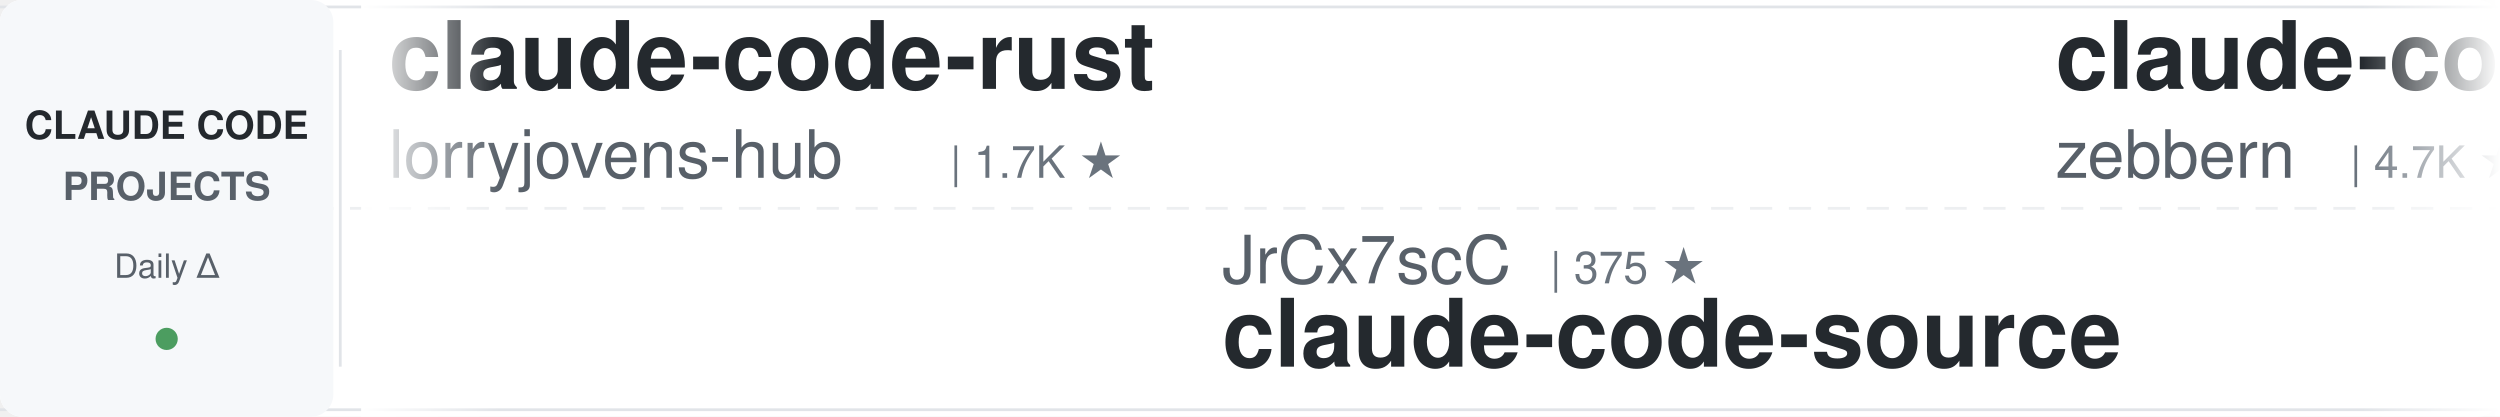
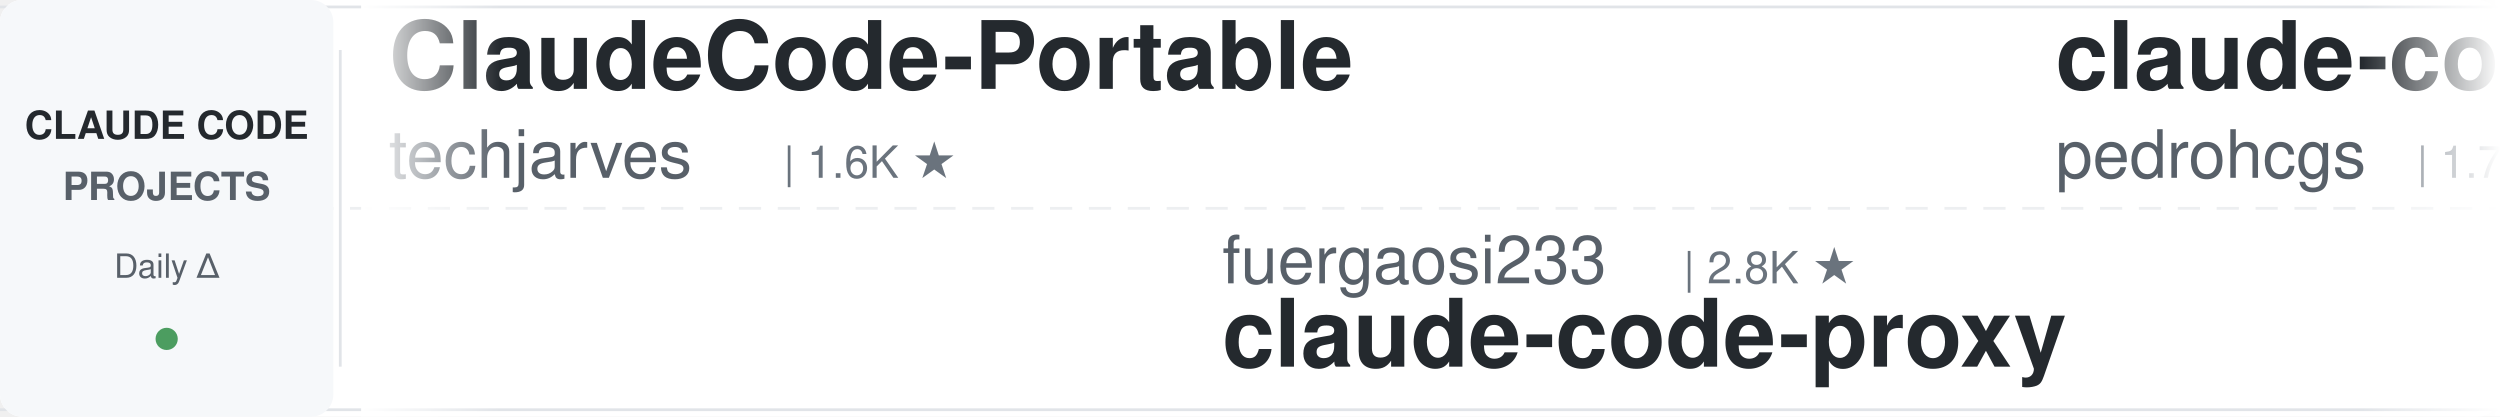
<svg xmlns="http://www.w3.org/2000/svg" width="900" height="150">
  <defs>
    <linearGradient id="leftFade" x1="0%" y1="0%" x2="100%" y2="0%">
      <stop offset="0%" style="stop-color:#ffffff;stop-opacity:1" />
      <stop offset="100%" style="stop-color:#ffffff;stop-opacity:0" />
    </linearGradient>
    <linearGradient id="rightFade" x1="0%" y1="0%" x2="100%" y2="0%">
      <stop offset="0%" style="stop-color:#ffffff;stop-opacity:0" />
      <stop offset="100%" style="stop-color:#ffffff;stop-opacity:1" />
    </linearGradient>
  </defs>
  <rect width="900" height="150" fill="#ffffff" rx="8" />
  <rect x="0" y="2" width="900" height="1" fill="#e1e4e8" />
  <rect x="0" y="147" width="900" height="1" fill="#e1e4e8" />
  <line x1="0" y1="75" x2="900" y2="75" stroke="#e1e4e8" stroke-width="1" stroke-dasharray="8 6" opacity="0.6" />
  <rect x="0" y="0" width="120" height="150" fill="#f6f8fa" rx="8" />
  <text x="60" y="50" font-family="-apple-system, BlinkMacSystemFont, 'Segoe UI', Helvetica, Arial, sans-serif" font-size="14" font-weight="600" fill="#24292e" text-anchor="middle">CLAUDE CODE</text>
  <text x="60" y="72" font-family="-apple-system, BlinkMacSystemFont, 'Segoe UI', Helvetica, Arial, sans-serif" font-size="14" font-weight="600" fill="#586069" text-anchor="middle">PROJECTS</text>
  <text x="60" y="100" font-family="-apple-system, BlinkMacSystemFont, 'Segoe UI', Helvetica, Arial, sans-serif" font-size="12" font-weight="500" fill="#586069" text-anchor="middle">Daily Δ</text>
  <circle cx="60" cy="122" r="4" fill="#22863a" opacity="0.8" />
  <rect x="122" y="18" width="1" height="114" fill="#e1e4e8" />
  <clipPath id="tickerClip">
    <rect x="130" y="0" width="770" height="150" />
  </clipPath>
  <g clip-path="url(#tickerClip)">
    <g id="tickerItems">
      <animateTransform attributeName="transform" attributeType="XML" type="translate" from="0 0" to="-3000 0" dur="54s" repeatCount="indefinite" />
      <g transform="translate(0, 0)">
+         <text x="140" y="32" font-family="-apple-system, BlinkMacSystemFont, 'Segoe UI', Helvetica, Arial, sans-serif" font-size="34" font-weight="600" fill="#24292e">ClaudeCode-Portable</text>
+         <text x="140" y="64" font-family="-apple-system, BlinkMacSystemFont, 'Segoe UI', Helvetica, Arial, sans-serif" font-size="24" font-weight="400" fill="#586069">techjarves</text>
+         <text x="282" y="64" font-family="-apple-system, BlinkMacSystemFont, 'Segoe UI', Helvetica, Arial, sans-serif" font-size="16" font-weight="500" fill="#6a737d">| 1.6K ★</text>
+       </g>
+       <g transform="translate(300, 0)">
+         <text x="140" y="102" font-family="-apple-system, BlinkMacSystemFont, 'Segoe UI', Helvetica, Arial, sans-serif" font-size="24" font-weight="400" fill="#586069">fuergaosi233</text>
+         <text x="306" y="102" font-family="-apple-system, BlinkMacSystemFont, 'Segoe UI', Helvetica, Arial, sans-serif" font-size="16" font-weight="500" fill="#6a737d">| 2.8K ★</text>
+         <text x="140" y="132" font-family="-apple-system, BlinkMacSystemFont, 'Segoe UI', Helvetica, Arial, sans-serif" font-size="34" font-weight="600" fill="#24292e">claude-code-proxy</text>
+       </g>
+       <g transform="translate(600, 0)">
+         <text x="140" y="32" font-family="-apple-system, BlinkMacSystemFont, 'Segoe UI', Helvetica, Arial, sans-serif" font-size="34" font-weight="600" fill="#24292e">claude-code-my-workflow</text>
+         <text x="140" y="64" font-family="-apple-system, BlinkMacSystemFont, 'Segoe UI', Helvetica, Arial, sans-serif" font-size="24" font-weight="400" fill="#586069">pedrohcgs</text>
+         <text x="270" y="64" font-family="-apple-system, BlinkMacSystemFont, 'Segoe UI', Helvetica, Arial, sans-serif" font-size="16" font-weight="500" fill="#6a737d">| 1.7K ★</text>
+       </g>
+       <g transform="translate(900, 0)">
+         <text x="140" y="102" font-family="-apple-system, BlinkMacSystemFont, 'Segoe UI', Helvetica, Arial, sans-serif" font-size="24" font-weight="400" fill="#586069">asgeirtj</text>
+         <text x="258" y="102" font-family="-apple-system, BlinkMacSystemFont, 'Segoe UI', Helvetica, Arial, sans-serif" font-size="16" font-weight="500" fill="#6a737d">| 70.9K ★</text>
+         <text x="140" y="132" font-family="-apple-system, BlinkMacSystemFont, 'Segoe UI', Helvetica, Arial, sans-serif" font-size="34" font-weight="600" fill="#24292e">system_prompts_leaks</text>
+       </g>
+       <g transform="translate(1200, 0)">
+         <text x="140" y="32" font-family="-apple-system, BlinkMacSystemFont, 'Segoe UI', Helvetica, Arial, sans-serif" font-size="34" font-weight="600" fill="#24292e">claude-code-reverse</text>
+         <text x="140" y="64" font-family="-apple-system, BlinkMacSystemFont, 'Segoe UI', Helvetica, Arial, sans-serif" font-size="24" font-weight="400" fill="#586069">Yuyz0112</text>
+         <text x="258" y="64" font-family="-apple-system, BlinkMacSystemFont, 'Segoe UI', Helvetica, Arial, sans-serif" font-size="16" font-weight="500" fill="#6a737d">| 2.4K ★</text>
+       </g>
+       <g transform="translate(1500, 0)">
+         <text x="140" y="102" font-family="-apple-system, BlinkMacSystemFont, 'Segoe UI', Helvetica, Arial, sans-serif" font-size="24" font-weight="400" fill="#586069">edmund-io</text>
+         <text x="270" y="102" font-family="-apple-system, BlinkMacSystemFont, 'Segoe UI', Helvetica, Arial, sans-serif" font-size="16" font-weight="500" fill="#6a737d">| 1.5K ★</text>
+         <text x="140" y="132" font-family="-apple-system, BlinkMacSystemFont, 'Segoe UI', Helvetica, Arial, sans-serif" font-size="34" font-weight="600" fill="#24292e">edmunds-claude-code</text>
+       </g>
+       <g transform="translate(1800, 0)">
+         <text x="140" y="32" font-family="-apple-system, BlinkMacSystemFont, 'Segoe UI', Helvetica, Arial, sans-serif" font-size="34" font-weight="600" fill="#24292e">Claude-Code-Source-Study</text>
+         <text x="140" y="64" font-family="-apple-system, BlinkMacSystemFont, 'Segoe UI', Helvetica, Arial, sans-serif" font-size="24" font-weight="400" fill="#586069">luyao618</text>
+         <text x="258" y="64" font-family="-apple-system, BlinkMacSystemFont, 'Segoe UI', Helvetica, Arial, sans-serif" font-size="16" font-weight="500" fill="#6a737d">| 1.7K ★</text>
+       </g>
+       <g transform="translate(2100, 0)">
+         <text x="140" y="102" font-family="-apple-system, BlinkMacSystemFont, 'Segoe UI', Helvetica, Arial, sans-serif" font-size="24" font-weight="400" fill="#586069">Pimzino</text>
+         <text x="246" y="102" font-family="-apple-system, BlinkMacSystemFont, 'Segoe UI', Helvetica, Arial, sans-serif" font-size="16" font-weight="500" fill="#6a737d">| 3.9K ★</text>
+         <text x="140" y="132" font-family="-apple-system, BlinkMacSystemFont, 'Segoe UI', Helvetica, Arial, sans-serif" font-size="34" font-weight="600" fill="#24292e">claude-code-spec-workflo...</text>
+       </g>
+       <g transform="translate(2400, 0)">
        <text x="140" y="32" font-family="-apple-system, BlinkMacSystemFont, 'Segoe UI', Helvetica, Arial, sans-serif" font-size="34" font-weight="600" fill="#24292e">claude-code-rust</text>
        <text x="140" y="64" font-family="-apple-system, BlinkMacSystemFont, 'Segoe UI', Helvetica, Arial, sans-serif" font-size="24" font-weight="400" fill="#586069">lorryjovens-hub</text>
        <text x="342" y="64" font-family="-apple-system, BlinkMacSystemFont, 'Segoe UI', Helvetica, Arial, sans-serif" font-size="16" font-weight="500" fill="#6a737d">| 1.7K ★</text>
      </g>
-       <g transform="translate(300, 0)">
-         <text x="140" y="102" font-family="-apple-system, BlinkMacSystemFont, 'Segoe UI', Helvetica, Arial, sans-serif" font-size="24" font-weight="400" fill="#586069">JrCx7scC</text>
-         <text x="258" y="102" font-family="-apple-system, BlinkMacSystemFont, 'Segoe UI', Helvetica, Arial, sans-serif" font-size="16" font-weight="500" fill="#6a737d">| 375 ★</text>
-         <text x="140" y="132" font-family="-apple-system, BlinkMacSystemFont, 'Segoe UI', Helvetica, Arial, sans-serif" font-size="34" font-weight="600" fill="#24292e">claude-code-source</text>
-       </g>
-       <g transform="translate(600, 0)">
-         <text x="140" y="32" font-family="-apple-system, BlinkMacSystemFont, 'Segoe UI', Helvetica, Arial, sans-serif" font-size="34" font-weight="600" fill="#24292e">claude-code-guide</text>
-         <text x="140" y="64" font-family="-apple-system, BlinkMacSystemFont, 'Segoe UI', Helvetica, Arial, sans-serif" font-size="24" font-weight="400" fill="#586069">zebbern</text>
-         <text x="246" y="64" font-family="-apple-system, BlinkMacSystemFont, 'Segoe UI', Helvetica, Arial, sans-serif" font-size="16" font-weight="500" fill="#6a737d">| 4.7K ★</text>
-       </g>
-       <g transform="translate(900, 0)">
-         <text x="140" y="102" font-family="-apple-system, BlinkMacSystemFont, 'Segoe UI', Helvetica, Arial, sans-serif" font-size="24" font-weight="400" fill="#586069">musistudio</text>
-         <text x="282" y="102" font-family="-apple-system, BlinkMacSystemFont, 'Segoe UI', Helvetica, Arial, sans-serif" font-size="16" font-weight="500" fill="#6a737d">| 38.0K ★</text>
-         <text x="140" y="132" font-family="-apple-system, BlinkMacSystemFont, 'Segoe UI', Helvetica, Arial, sans-serif" font-size="34" font-weight="600" fill="#24292e">claude-code-router</text>
-       </g>
-       <g transform="translate(1200, 0)">
-         <text x="140" y="32" font-family="-apple-system, BlinkMacSystemFont, 'Segoe UI', Helvetica, Arial, sans-serif" font-size="34" font-weight="600" fill="#24292e">claude-code-telegram</text>
-         <text x="140" y="64" font-family="-apple-system, BlinkMacSystemFont, 'Segoe UI', Helvetica, Arial, sans-serif" font-size="24" font-weight="400" fill="#586069">overwirehq</text>
-         <text x="282" y="64" font-family="-apple-system, BlinkMacSystemFont, 'Segoe UI', Helvetica, Arial, sans-serif" font-size="16" font-weight="500" fill="#6a737d">| 2.8K ★</text>
-       </g>
-       <g transform="translate(1500, 0)">
-         <text x="140" y="102" font-family="-apple-system, BlinkMacSystemFont, 'Segoe UI', Helvetica, Arial, sans-serif" font-size="24" font-weight="400" fill="#586069">Alishahryar1</text>
-         <text x="306" y="102" font-family="-apple-system, BlinkMacSystemFont, 'Segoe UI', Helvetica, Arial, sans-serif" font-size="16" font-weight="500" fill="#6a737d">| 66.7K ★</text>
-         <text x="140" y="132" font-family="-apple-system, BlinkMacSystemFont, 'Segoe UI', Helvetica, Arial, sans-serif" font-size="34" font-weight="600" fill="#24292e">free-claude-code</text>
-       </g>
-       <g transform="translate(1800, 0)">
-         <text x="140" y="32" font-family="-apple-system, BlinkMacSystemFont, 'Segoe UI', Helvetica, Arial, sans-serif" font-size="34" font-weight="600" fill="#24292e">Auto-claude-code-researc...</text>
-         <text x="140" y="64" font-family="-apple-system, BlinkMacSystemFont, 'Segoe UI', Helvetica, Arial, sans-serif" font-size="24" font-weight="400" fill="#586069">wanshuiyin</text>
-         <text x="282" y="64" font-family="-apple-system, BlinkMacSystemFont, 'Segoe UI', Helvetica, Arial, sans-serif" font-size="16" font-weight="500" fill="#6a737d">| 18.7K ★</text>
-       </g>
-       <g transform="translate(2100, 0)">
-         <text x="140" y="102" font-family="-apple-system, BlinkMacSystemFont, 'Segoe UI', Helvetica, Arial, sans-serif" font-size="24" font-weight="400" fill="#586069">anthropics</text>
-         <text x="282" y="102" font-family="-apple-system, BlinkMacSystemFont, 'Segoe UI', Helvetica, Arial, sans-serif" font-size="16" font-weight="500" fill="#6a737d">| 1.0K ★</text>
-         <text x="140" y="132" font-family="-apple-system, BlinkMacSystemFont, 'Segoe UI', Helvetica, Arial, sans-serif" font-size="34" font-weight="600" fill="#24292e">claude-code-base-action</text>
-       </g>
-       <g transform="translate(2400, 0)">
-         <text x="140" y="32" font-family="-apple-system, BlinkMacSystemFont, 'Segoe UI', Helvetica, Arial, sans-serif" font-size="34" font-weight="600" fill="#24292e">system_prompts_leaks</text>
-         <text x="140" y="64" font-family="-apple-system, BlinkMacSystemFont, 'Segoe UI', Helvetica, Arial, sans-serif" font-size="24" font-weight="400" fill="#586069">asgeirtj</text>
-         <text x="258" y="64" font-family="-apple-system, BlinkMacSystemFont, 'Segoe UI', Helvetica, Arial, sans-serif" font-size="16" font-weight="500" fill="#6a737d">| 70.9K ★</text>
-       </g>
      <g transform="translate(2700, 0)">
-         <text x="140" y="102" font-family="-apple-system, BlinkMacSystemFont, 'Segoe UI', Helvetica, Arial, sans-serif" font-size="24" font-weight="400" fill="#586069">ponponon</text>
-         <text x="258" y="102" font-family="-apple-system, BlinkMacSystemFont, 'Segoe UI', Helvetica, Arial, sans-serif" font-size="16" font-weight="500" fill="#6a737d">| 2.3K ★</text>
-         <text x="140" y="132" font-family="-apple-system, BlinkMacSystemFont, 'Segoe UI', Helvetica, Arial, sans-serif" font-size="34" font-weight="600" fill="#24292e">claude_code_src</text>
+         <text x="140" y="102" font-family="-apple-system, BlinkMacSystemFont, 'Segoe UI', Helvetica, Arial, sans-serif" font-size="24" font-weight="400" fill="#586069">wesammustafa</text>
+         <text x="306" y="102" font-family="-apple-system, BlinkMacSystemFont, 'Segoe UI', Helvetica, Arial, sans-serif" font-size="16" font-weight="500" fill="#6a737d">| 3.6K ★</text>
+         <text x="140" y="132" font-family="-apple-system, BlinkMacSystemFont, 'Segoe UI', Helvetica, Arial, sans-serif" font-size="34" font-weight="600" fill="#24292e">Claude-Code-Quest</text>
      </g>
      <g transform="translate(3000, 0)">
-         <text x="140" y="32" font-family="-apple-system, BlinkMacSystemFont, 'Segoe UI', Helvetica, Arial, sans-serif" font-size="34" font-weight="600" fill="#24292e">claude-code-rust</text>
-         <text x="140" y="64" font-family="-apple-system, BlinkMacSystemFont, 'Segoe UI', Helvetica, Arial, sans-serif" font-size="24" font-weight="400" fill="#586069">lorryjovens-hub</text>
-         <text x="342" y="64" font-family="-apple-system, BlinkMacSystemFont, 'Segoe UI', Helvetica, Arial, sans-serif" font-size="16" font-weight="500" fill="#6a737d">| 1.7K ★</text>
+         <text x="140" y="32" font-family="-apple-system, BlinkMacSystemFont, 'Segoe UI', Helvetica, Arial, sans-serif" font-size="34" font-weight="600" fill="#24292e">ClaudeCode-Portable</text>
+         <text x="140" y="64" font-family="-apple-system, BlinkMacSystemFont, 'Segoe UI', Helvetica, Arial, sans-serif" font-size="24" font-weight="400" fill="#586069">techjarves</text>
+         <text x="282" y="64" font-family="-apple-system, BlinkMacSystemFont, 'Segoe UI', Helvetica, Arial, sans-serif" font-size="16" font-weight="500" fill="#6a737d">| 1.6K ★</text>
      </g>
      <g transform="translate(3300, 0)">
-         <text x="140" y="102" font-family="-apple-system, BlinkMacSystemFont, 'Segoe UI', Helvetica, Arial, sans-serif" font-size="24" font-weight="400" fill="#586069">JrCx7scC</text>
-         <text x="258" y="102" font-family="-apple-system, BlinkMacSystemFont, 'Segoe UI', Helvetica, Arial, sans-serif" font-size="16" font-weight="500" fill="#6a737d">| 375 ★</text>
-         <text x="140" y="132" font-family="-apple-system, BlinkMacSystemFont, 'Segoe UI', Helvetica, Arial, sans-serif" font-size="34" font-weight="600" fill="#24292e">claude-code-source</text>
+         <text x="140" y="102" font-family="-apple-system, BlinkMacSystemFont, 'Segoe UI', Helvetica, Arial, sans-serif" font-size="24" font-weight="400" fill="#586069">fuergaosi233</text>
+         <text x="306" y="102" font-family="-apple-system, BlinkMacSystemFont, 'Segoe UI', Helvetica, Arial, sans-serif" font-size="16" font-weight="500" fill="#6a737d">| 2.8K ★</text>
+         <text x="140" y="132" font-family="-apple-system, BlinkMacSystemFont, 'Segoe UI', Helvetica, Arial, sans-serif" font-size="34" font-weight="600" fill="#24292e">claude-code-proxy</text>
      </g>
      <g transform="translate(3600, 0)">
-         <text x="140" y="32" font-family="-apple-system, BlinkMacSystemFont, 'Segoe UI', Helvetica, Arial, sans-serif" font-size="34" font-weight="600" fill="#24292e">claude-code-guide</text>
-         <text x="140" y="64" font-family="-apple-system, BlinkMacSystemFont, 'Segoe UI', Helvetica, Arial, sans-serif" font-size="24" font-weight="400" fill="#586069">zebbern</text>
-         <text x="246" y="64" font-family="-apple-system, BlinkMacSystemFont, 'Segoe UI', Helvetica, Arial, sans-serif" font-size="16" font-weight="500" fill="#6a737d">| 4.7K ★</text>
+         <text x="140" y="32" font-family="-apple-system, BlinkMacSystemFont, 'Segoe UI', Helvetica, Arial, sans-serif" font-size="34" font-weight="600" fill="#24292e">claude-code-my-workflow</text>
+         <text x="140" y="64" font-family="-apple-system, BlinkMacSystemFont, 'Segoe UI', Helvetica, Arial, sans-serif" font-size="24" font-weight="400" fill="#586069">pedrohcgs</text>
+         <text x="270" y="64" font-family="-apple-system, BlinkMacSystemFont, 'Segoe UI', Helvetica, Arial, sans-serif" font-size="16" font-weight="500" fill="#6a737d">| 1.7K ★</text>
      </g>
      <g transform="translate(3900, 0)">
-         <text x="140" y="102" font-family="-apple-system, BlinkMacSystemFont, 'Segoe UI', Helvetica, Arial, sans-serif" font-size="24" font-weight="400" fill="#586069">musistudio</text>
-         <text x="282" y="102" font-family="-apple-system, BlinkMacSystemFont, 'Segoe UI', Helvetica, Arial, sans-serif" font-size="16" font-weight="500" fill="#6a737d">| 38.0K ★</text>
-         <text x="140" y="132" font-family="-apple-system, BlinkMacSystemFont, 'Segoe UI', Helvetica, Arial, sans-serif" font-size="34" font-weight="600" fill="#24292e">claude-code-router</text>
+         <text x="140" y="102" font-family="-apple-system, BlinkMacSystemFont, 'Segoe UI', Helvetica, Arial, sans-serif" font-size="24" font-weight="400" fill="#586069">asgeirtj</text>
+         <text x="258" y="102" font-family="-apple-system, BlinkMacSystemFont, 'Segoe UI', Helvetica, Arial, sans-serif" font-size="16" font-weight="500" fill="#6a737d">| 70.9K ★</text>
+         <text x="140" y="132" font-family="-apple-system, BlinkMacSystemFont, 'Segoe UI', Helvetica, Arial, sans-serif" font-size="34" font-weight="600" fill="#24292e">system_prompts_leaks</text>
      </g>
    </g>
  </g>
  <rect x="130" y="0" width="50" height="150" fill="url(#leftFade)" />
  <rect x="850" y="0" width="50" height="150" fill="url(#rightFade)" />
</svg>
